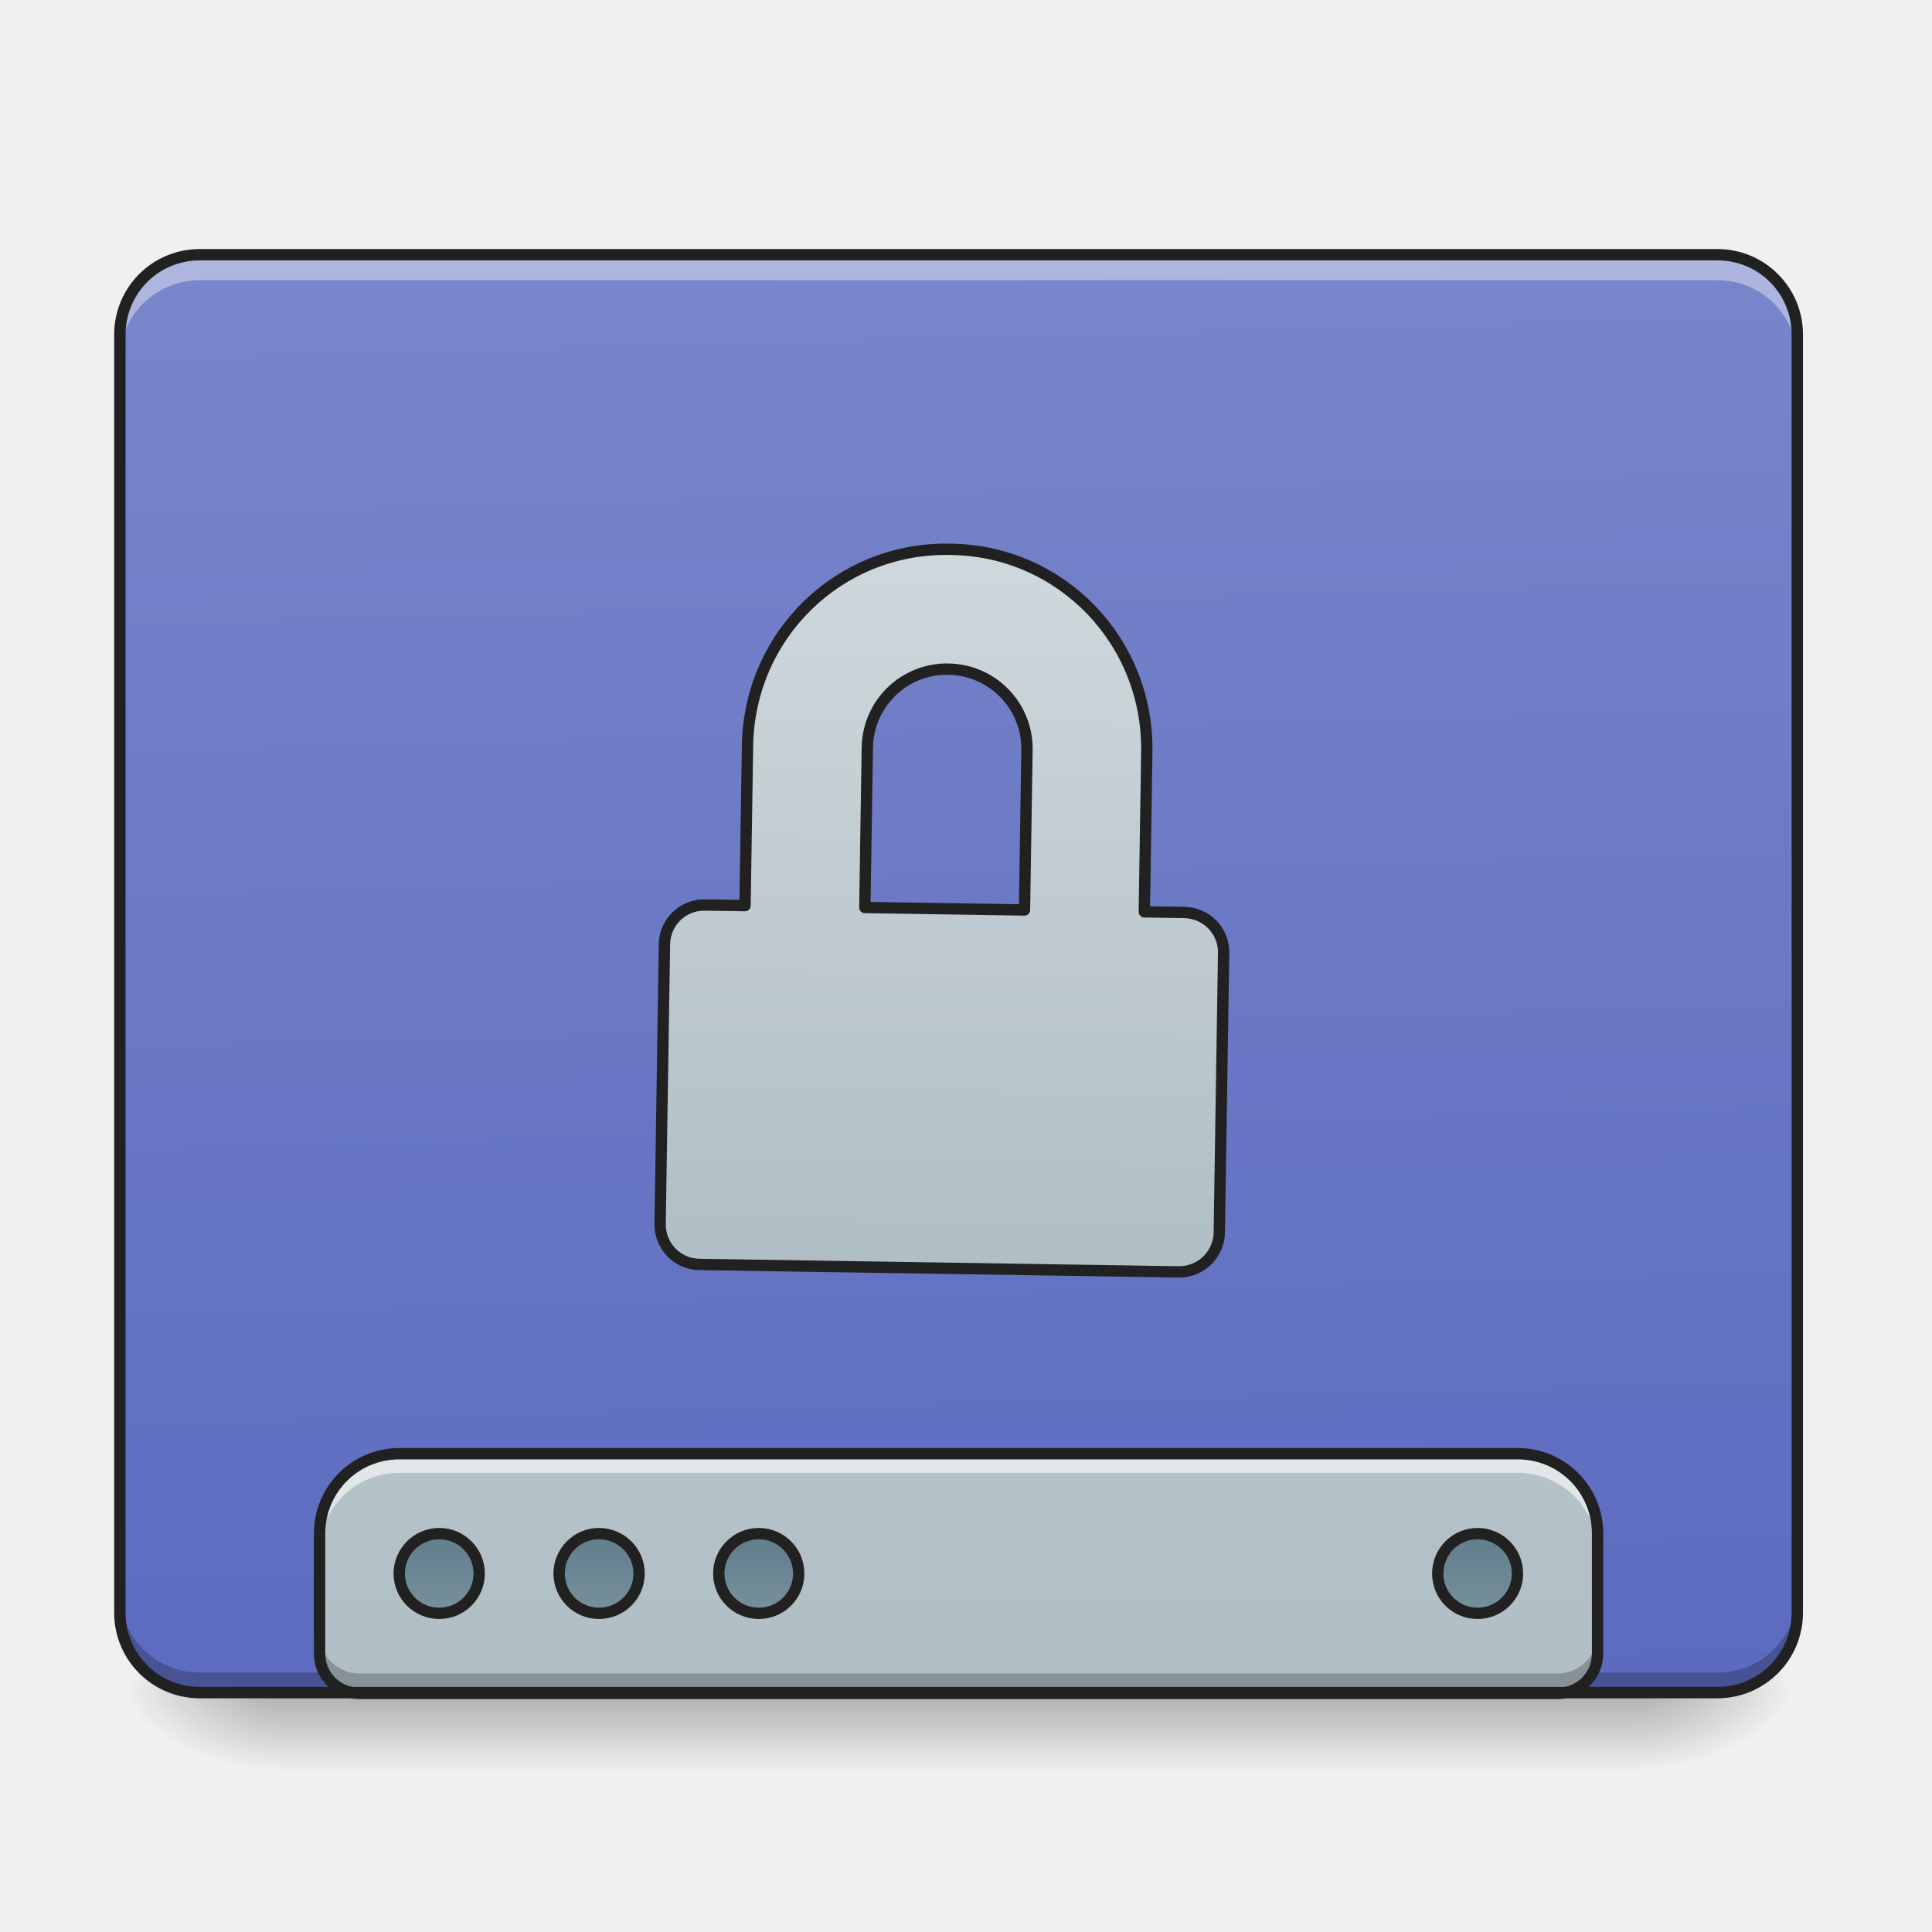
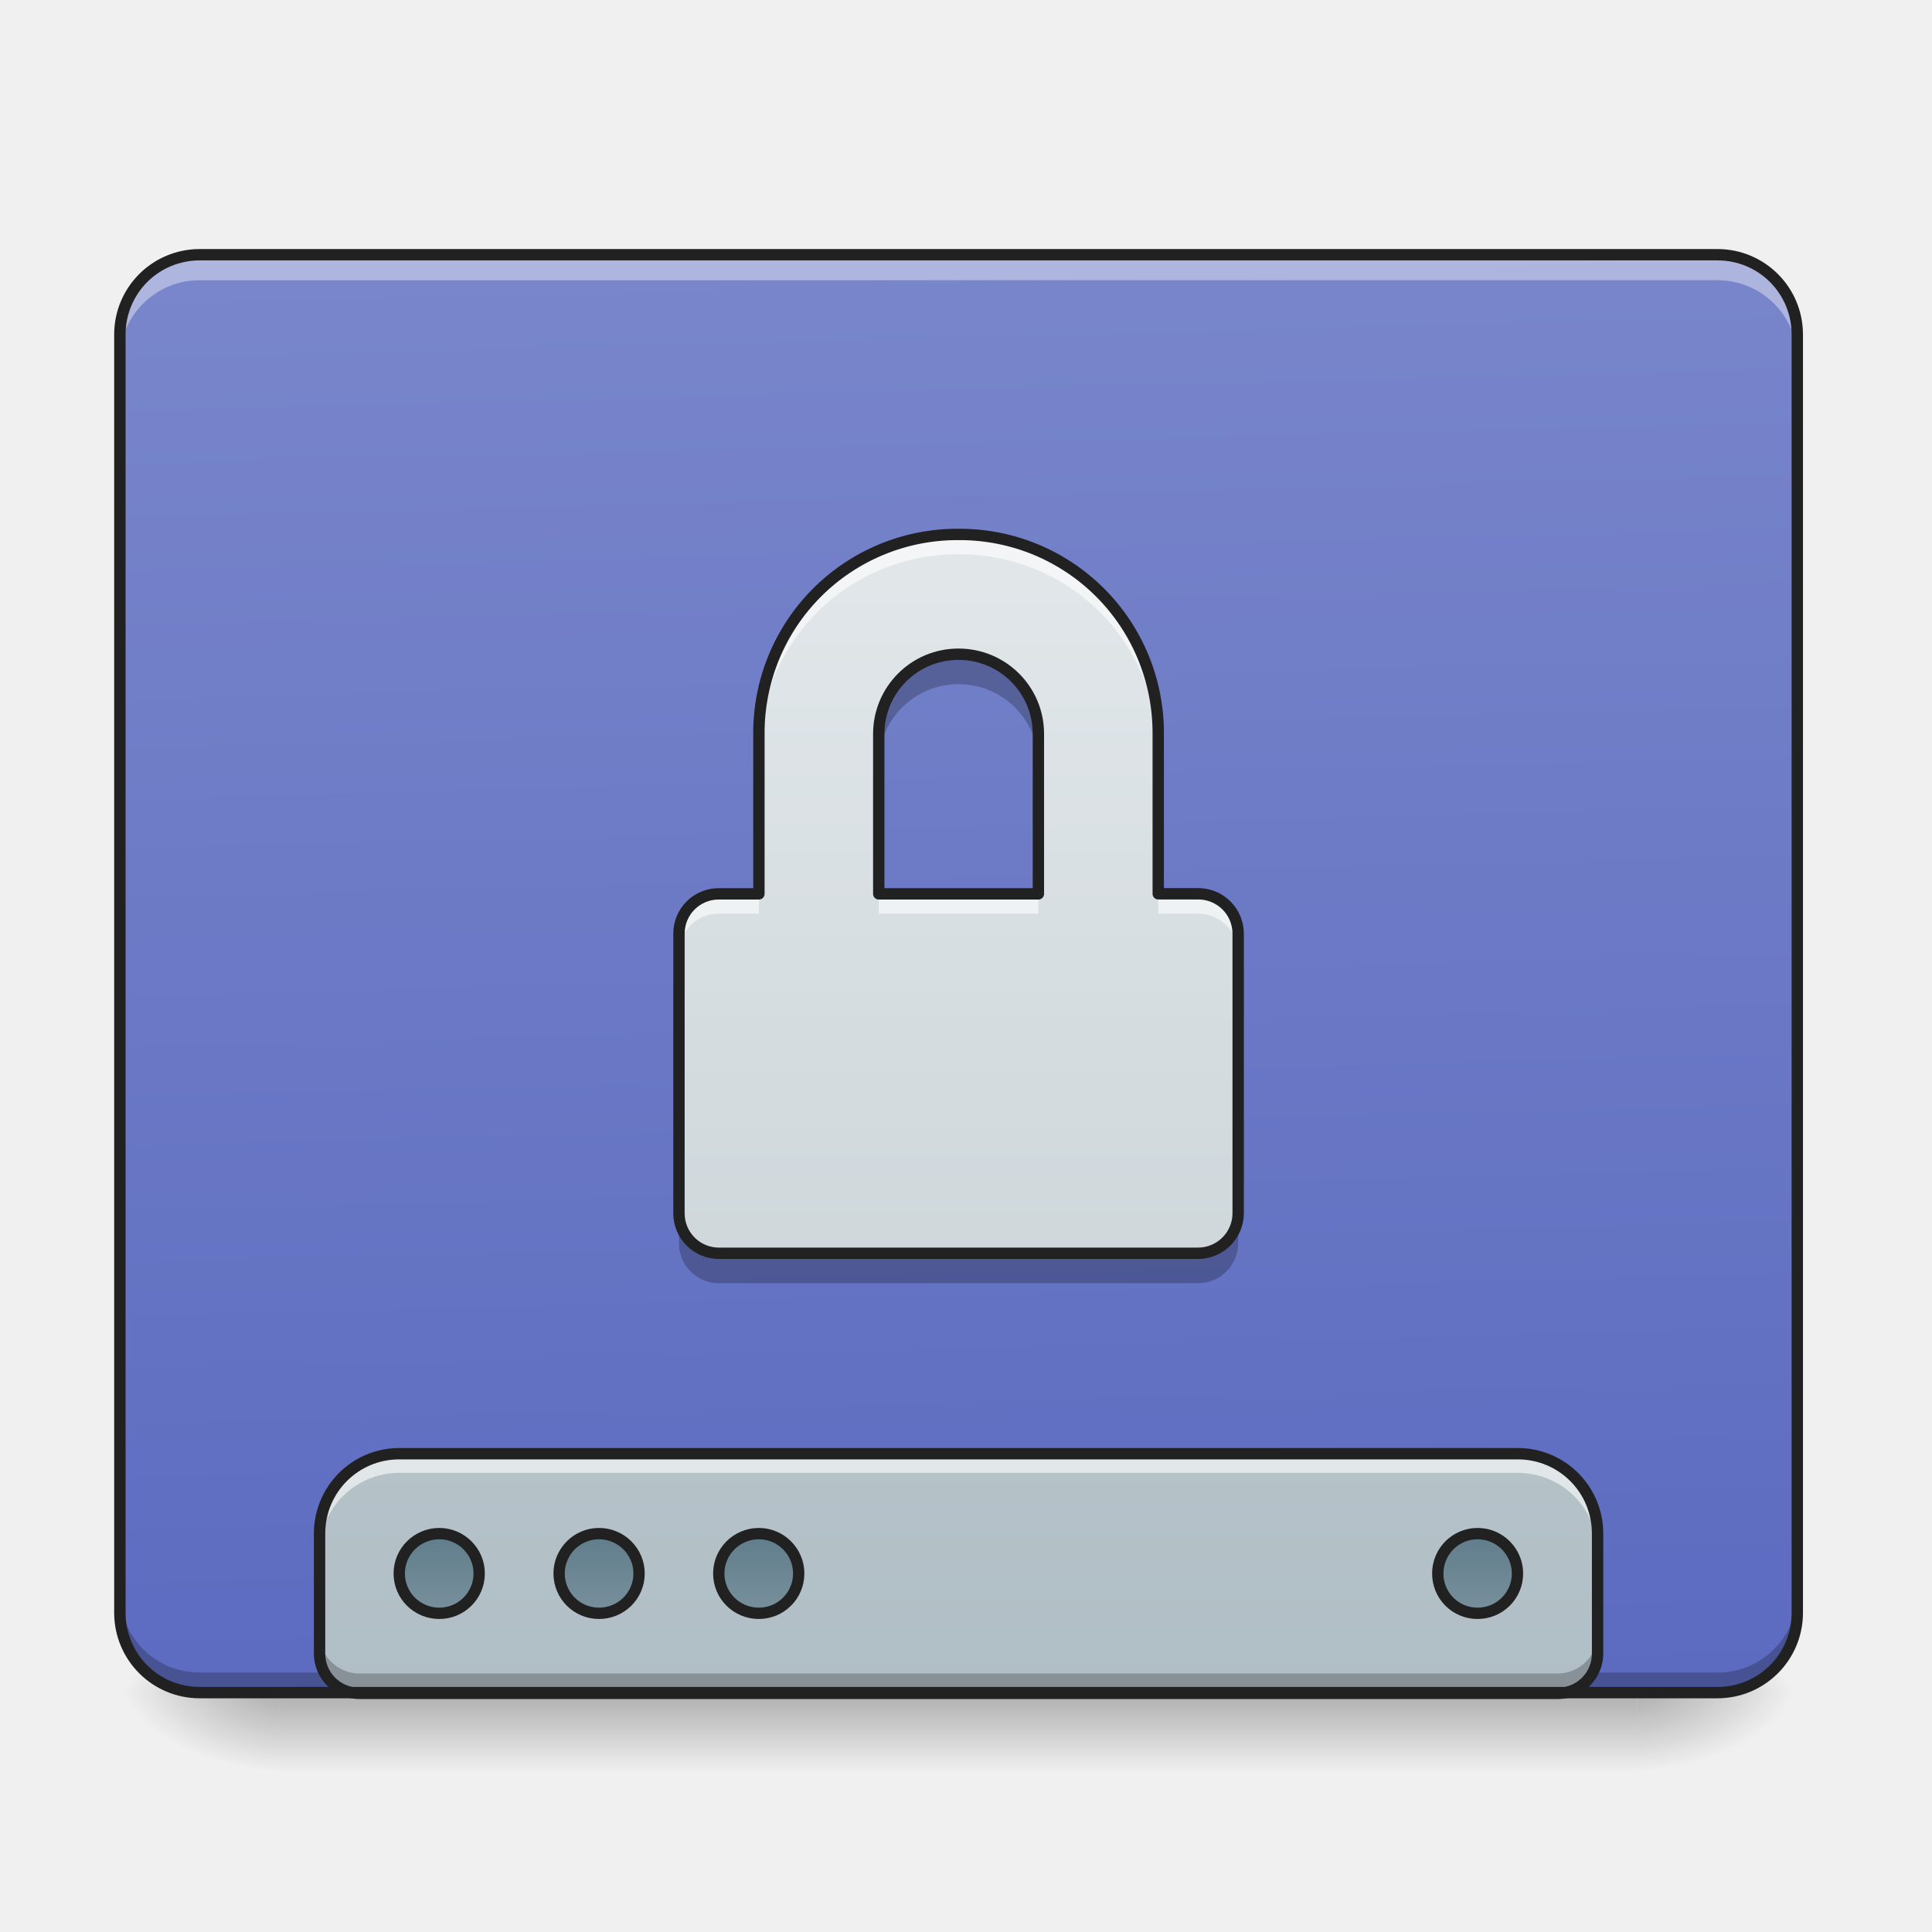
- <svg xmlns="http://www.w3.org/2000/svg" width="32pt" height="32pt" viewBox="0 0 32 32">
+ <svg xmlns="http://www.w3.org/2000/svg" width="32" height="32">
  <defs>
    <linearGradient id="a" gradientUnits="userSpaceOnUse" x1="254" y1="233.5" x2="254" y2="254.667" gradientTransform="matrix(.0625 0 0 .0625 0 13.439)">
      <stop offset="0" stop-opacity=".275" />
      <stop offset="1" stop-opacity="0" />
    </linearGradient>
    <radialGradient id="b" gradientUnits="userSpaceOnUse" cx="450.909" cy="189.579" fx="450.909" fy="189.579" r="21.167" gradientTransform="matrix(0 -.07813 -.14064 0 53.454 63.595)">
      <stop offset="0" stop-opacity=".314" />
      <stop offset=".222" stop-opacity=".275" />
      <stop offset="1" stop-opacity="0" />
    </radialGradient>
    <radialGradient id="c" gradientUnits="userSpaceOnUse" cx="450.909" cy="189.579" fx="450.909" fy="189.579" r="21.167" gradientTransform="matrix(0 .07813 .14064 0 -21.7 -7.527)">
      <stop offset="0" stop-opacity=".314" />
      <stop offset=".222" stop-opacity=".275" />
      <stop offset="1" stop-opacity="0" />
    </radialGradient>
    <radialGradient id="d" gradientUnits="userSpaceOnUse" cx="450.909" cy="189.579" fx="450.909" fy="189.579" r="21.167" gradientTransform="matrix(0 -.07813 .14064 0 -21.7 63.595)">
      <stop offset="0" stop-opacity=".314" />
      <stop offset=".222" stop-opacity=".275" />
      <stop offset="1" stop-opacity="0" />
    </radialGradient>
    <radialGradient id="e" gradientUnits="userSpaceOnUse" cx="450.909" cy="189.579" fx="450.909" fy="189.579" r="21.167" gradientTransform="matrix(0 .07813 -.14064 0 53.454 -7.527)">
      <stop offset="0" stop-opacity=".314" />
      <stop offset=".222" stop-opacity=".275" />
      <stop offset="1" stop-opacity="0" />
    </radialGradient>
    <linearGradient id="f" gradientUnits="userSpaceOnUse" x1="306.917" y1="-25.792" x2="305.955" y2="-135.329" gradientTransform="matrix(.07535 0 0 .21741 -5.854 33.641)">
      <stop offset="0" stop-color="#5c6bc0" />
      <stop offset="1" stop-color="#7986cb" />
    </linearGradient>
    <linearGradient id="g" gradientUnits="userSpaceOnUse" x1="1120" y1="1695.118" x2="1120" y2="255.118" gradientTransform="matrix(.01654 0 0 .01654 0 .014)">
      <stop offset="0" stop-color="#b0bec5" />
      <stop offset="1" stop-color="#cfd8dc" />
    </linearGradient>
    <linearGradient id="h" gradientUnits="userSpaceOnUse" x1="444.5" y1="185.875" x2="444.5" y2="148.833" gradientTransform="matrix(.5 0 0 .57143 -105.833 106.338)">
      <stop offset="0" stop-color="#78909c" />
      <stop offset="1" stop-color="#607d8b" />
    </linearGradient>
    <linearGradient id="i" gradientUnits="userSpaceOnUse" x1="444.5" y1="185.875" x2="444.5" y2="148.833" gradientTransform="matrix(.5 0 0 .57143 -63.5 106.338)">
      <stop offset="0" stop-color="#78909c" />
      <stop offset="1" stop-color="#607d8b" />
    </linearGradient>
    <linearGradient id="j" gradientUnits="userSpaceOnUse" x1="444.5" y1="185.875" x2="444.5" y2="148.833" gradientTransform="matrix(.5 0 0 .57143 -21.167 106.338)">
      <stop offset="0" stop-color="#78909c" />
      <stop offset="1" stop-color="#607d8b" />
    </linearGradient>
    <linearGradient id="k" gradientUnits="userSpaceOnUse" x1="444.5" y1="185.875" x2="444.5" y2="148.833" gradientTransform="matrix(.5 0 0 .57143 169.333 106.338)">
      <stop offset="0" stop-color="#78909c" />
      <stop offset="1" stop-color="#607d8b" />
    </linearGradient>
-     <linearGradient id="l" gradientUnits="userSpaceOnUse" x1="254" y1="117.083" x2="254" y2="-73.417" gradientTransform="matrix(3.77953 0 0 3.77953 0 812.598)">
+     <linearGradient id="l" gradientUnits="userSpaceOnUse" x1="254" y1="117.083" x2="254" y2="-73.417" gradientTransform="matrix(.0625 0 0 .0625 0 13.439)">
      <stop offset="0" stop-color="#b0bec5" />
      <stop offset="1" stop-color="#cfd8dc" />
    </linearGradient>
  </defs>
  <path d="M4.629 28.035H27.12v1.32H4.63zm0 0" fill="url(#a)" />
  <path d="M27.121 28.035h2.649v-1.324H27.12zm0 0" fill="url(#b)" />
  <path d="M4.629 28.035H1.984v1.32H4.63zm0 0" fill="url(#c)" />
  <path d="M4.629 28.035H1.984v-1.324H4.63zm0 0" fill="url(#d)" />
  <path d="M27.121 28.035h2.649v1.32H27.12zm0 0" fill="url(#e)" />
  <path d="M3.309 4.219h25.136c.73 0 1.325.593 1.325 1.324v21.168c0 .73-.594 1.324-1.325 1.324H3.31c-.73 0-1.325-.594-1.325-1.324V5.543c0-.73.594-1.324 1.325-1.324zm0 0" fill="url(#f)" />
  <path d="M3.309 28.047a1.32 1.32 0 0 1-1.325-1.324v-.344c0 .734.59 1.324 1.325 1.324h25.136a1.32 1.32 0 0 0 1.325-1.324v.344a1.32 1.32 0 0 1-1.325 1.324zm0 0" fill-opacity=".235" />
  <path d="M6.613 24.078c-.73 0-1.32.59-1.32 1.324v1.985c0 .367.293.66.66.66h19.848a.66.66 0 0 0 .66-.66v-1.985a1.32 1.32 0 0 0-1.324-1.324zm0 0" fill="url(#g)" />
  <path d="M116.426 191.399c5.812 0 10.562 4.75 10.562 10.561 0 5.875-4.75 10.562-10.562 10.562-5.874 0-10.624-4.687-10.624-10.562 0-5.812 4.75-10.561 10.624-10.561zm0 0" transform="matrix(.0625 0 0 .0625 0 13.439)" fill="url(#h)" stroke-width="3" stroke-linecap="round" stroke="#212121" />
  <path d="M158.735 191.399c5.874 0 10.624 4.75 10.624 10.561 0 5.875-4.75 10.562-10.624 10.562-5.812 0-10.562-4.687-10.562-10.562 0-5.812 4.75-10.561 10.562-10.561zm0 0" transform="matrix(.0625 0 0 .0625 0 13.439)" fill="url(#i)" stroke-width="3" stroke-linecap="round" stroke="#212121" />
  <path d="M201.106 191.399c5.812 0 10.561 4.75 10.561 10.561 0 5.875-4.75 10.562-10.561 10.562-5.875 0-10.624-4.687-10.624-10.562 0-5.812 4.75-10.561 10.624-10.561zm0 0" transform="matrix(.0625 0 0 .0625 0 13.439)" fill="url(#j)" stroke-width="3" stroke-linecap="round" stroke="#212121" />
  <path d="M391.588 191.399c5.812 0 10.561 4.75 10.561 10.561 0 5.875-4.75 10.562-10.561 10.562a10.509 10.509 0 0 1-10.562-10.562c0-5.812 4.687-10.561 10.562-10.561zm0 0" transform="matrix(.0625 0 0 .0625 0 13.439)" fill="url(#k)" stroke-width="3" stroke-linecap="round" stroke="#212121" />
  <path d="M6.613 24.078c-.73 0-1.32.59-1.32 1.324v.317c0-.735.59-1.324 1.32-1.324h18.524c.734 0 1.324.59 1.324 1.324v-.317a1.32 1.32 0 0 0-1.324-1.324zm0 0" fill="#fff" fill-opacity=".588" />
  <path d="M5.293 27.055v.332c0 .367.293.66.66.66h19.848a.66.66 0 0 0 .66-.66v-.332a.663.663 0 0 1-.66.664H5.953a.66.66 0 0 1-.66-.664zm0 0" fill-opacity=".235" />
  <path d="M6.613 23.984c-.781 0-1.414.633-1.414 1.418v1.985c0 .418.336.754.754.754h19.848a.754.754 0 0 0 .754-.754v-1.985c0-.785-.633-1.418-1.418-1.418zm0 .188h18.524c.683 0 1.23.547 1.23 1.23v1.985c0 .316-.25.566-.566.566H5.953a.562.562 0 0 1-.566-.566v-1.985c0-.683.547-1.23 1.226-1.23zm0 0" fill="#212121" />
  <path d="M3.309 4.297a1.32 1.32 0 0 0-1.325 1.32v.344c0-.73.59-1.32 1.325-1.32h25.136c.735 0 1.325.59 1.325 1.32v-.344c0-.73-.59-1.32-1.325-1.32zm0 0" fill="#fff" fill-opacity=".392" />
  <path d="M3.309 4.125c-.786 0-1.418.633-1.418 1.418v21.168c0 .785.632 1.418 1.418 1.418h25.136c.785 0 1.418-.633 1.418-1.418V5.543c0-.785-.633-1.418-1.418-1.418zm0 .188h25.136c.684 0 1.23.546 1.23 1.23v21.168c0 .684-.546 1.23-1.23 1.23H3.31c-.684 0-1.23-.546-1.23-1.23V5.543c0-.684.546-1.23 1.23-1.23zm0 0" fill="#212121" />
-   <path d="M958.727 535.225c-110.068 0-198.642 89.046-198.642 199.823V895.19H719.93c-22.202 0-39.917 17.715-39.917 39.918v279.894c0 22.203 17.715 40.154 39.917 40.154h479.954c22.203 0 40.154-17.951 40.154-40.154V935.108c0-22.203-17.95-39.918-40.154-39.918h-39.917V735.048c0-110.777-88.574-199.823-198.642-199.823zm1.181 119.988c44.406 0 80.071 35.666 80.071 79.835V895.19H880.073V735.048c0-44.17 35.666-79.835 79.835-79.835zm0 0" transform="rotate(.891) scale(.01654)" fill="url(#l)" stroke-width="11.339" stroke-linecap="round" stroke-linejoin="round" stroke="#212121" />
+   <path d="M15.855 8.852a3.287 3.287 0 0 0-3.285 3.304v2.649h-.664a.657.657 0 0 0-.66.66v4.629a.66.66 0 0 0 .66.664h7.938a.664.664 0 0 0 .664-.664v-4.63a.66.66 0 0 0-.664-.66h-.66v-2.648a3.287 3.287 0 0 0-3.286-3.304zm.02 1.984c.734 0 1.324.59 1.324 1.32v2.649h-2.644v-2.649c0-.73.59-1.32 1.32-1.32zm0 0" fill="url(#l)" />
+   <path d="M15.855 8.852a3.287 3.287 0 0 0-3.285 3.304v2.649h-.664a.657.657 0 0 0-.66.66v4.629a.66.66 0 0 0 .66.664h7.938a.664.664 0 0 0 .664-.664v-4.63a.66.66 0 0 0-.664-.66h-.66v-2.648a3.287 3.287 0 0 0-3.286-3.304zm.02 1.984c.734 0 1.324.59 1.324 1.32v2.649h-2.644v-2.649c0-.73.59-1.32 1.32-1.32zm0 0" fill="#fff" fill-opacity=".392" />
+   <path d="M15.855 8.852a3.287 3.287 0 0 0-3.285 3.304v.332a3.29 3.29 0 0 1 3.285-3.308h.043a3.29 3.29 0 0 1 3.286 3.308v-.332a3.287 3.287 0 0 0-3.286-3.304zm-3.949 5.953a.657.657 0 0 0-.66.66v.332a.66.66 0 0 1 .66-.664h.664v-.328zm2.649 0v.328h2.644v-.328zm4.629 0v.328h.66c.367 0 .664.297.664.664v-.332a.66.66 0 0 0-.664-.66zm0 0" fill="#fff" fill-opacity=".588" />
+   <path d="M15.875 10.836c-.73 0-1.32.59-1.32 1.32v.496c0-.73.59-1.32 1.32-1.32.734 0 1.324.59 1.324 1.32v-.496c0-.73-.59-1.32-1.324-1.32zm-4.629 9.258v.496a.66.66 0 0 0 .66.664h7.938a.664.664 0 0 0 .664-.664v-.496a.664.664 0 0 1-.664.664h-7.938a.66.66 0 0 1-.66-.664zm0 0" fill-opacity=".235" />
+   <path d="M15.855 8.852a3.287 3.287 0 0 0-3.285 3.304v2.649h-.664a.657.657 0 0 0-.66.66v4.629a.66.66 0 0 0 .66.664h7.938a.664.664 0 0 0 .664-.664v-4.63a.66.66 0 0 0-.664-.66h-.66v-2.648a3.287 3.287 0 0 0-3.286-3.304zm.02 1.984c.734 0 1.324.59 1.324 1.32v2.649h-2.644v-2.649c0-.73.59-1.32 1.32-1.32zm0 0" fill="none" stroke-width=".188" stroke-linecap="round" stroke-linejoin="round" stroke="#212121" />
</svg>
